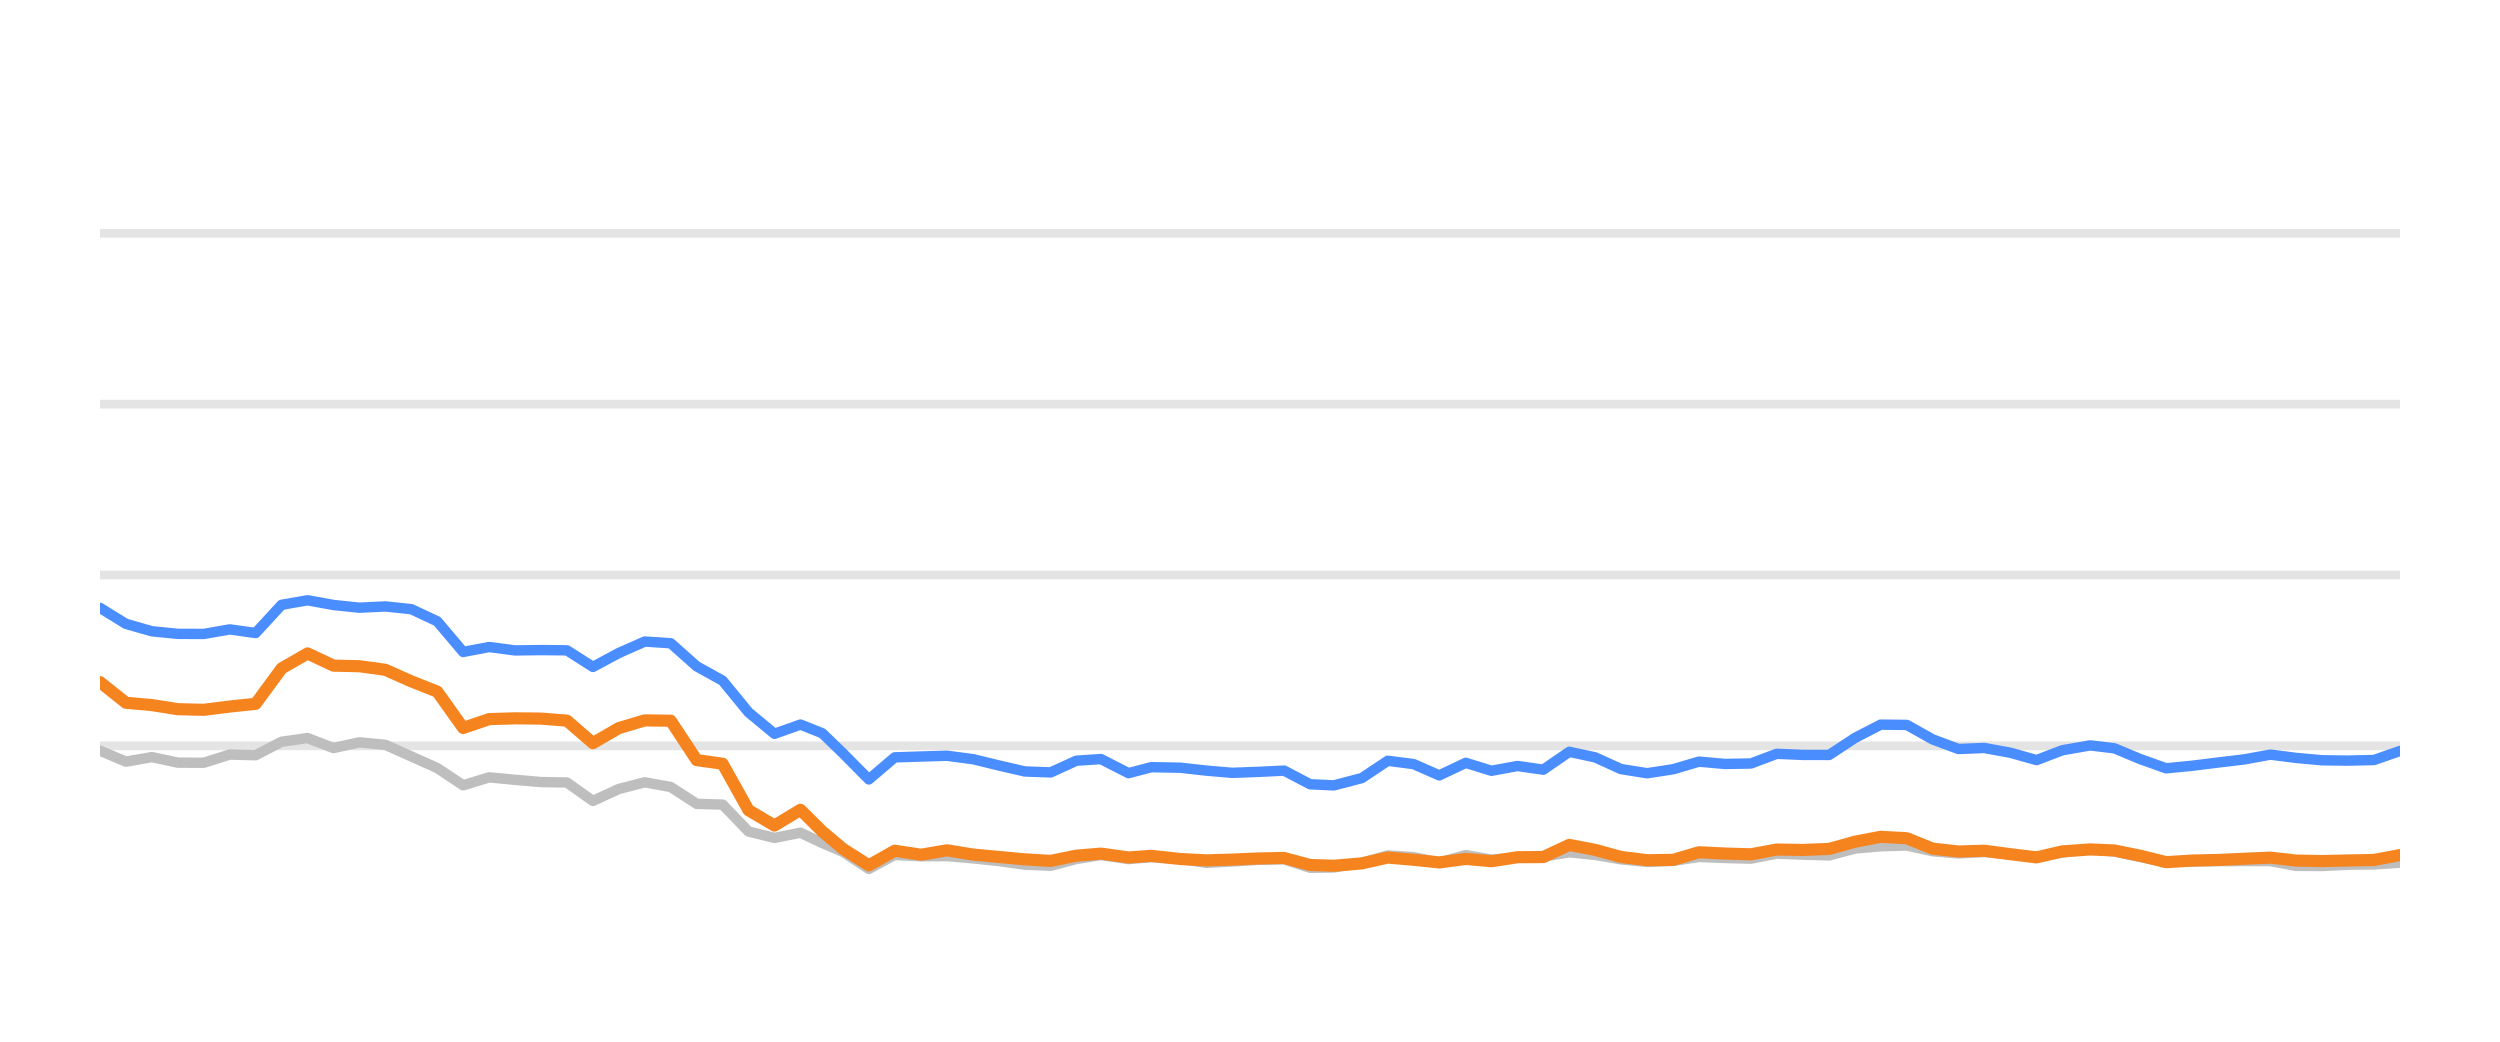
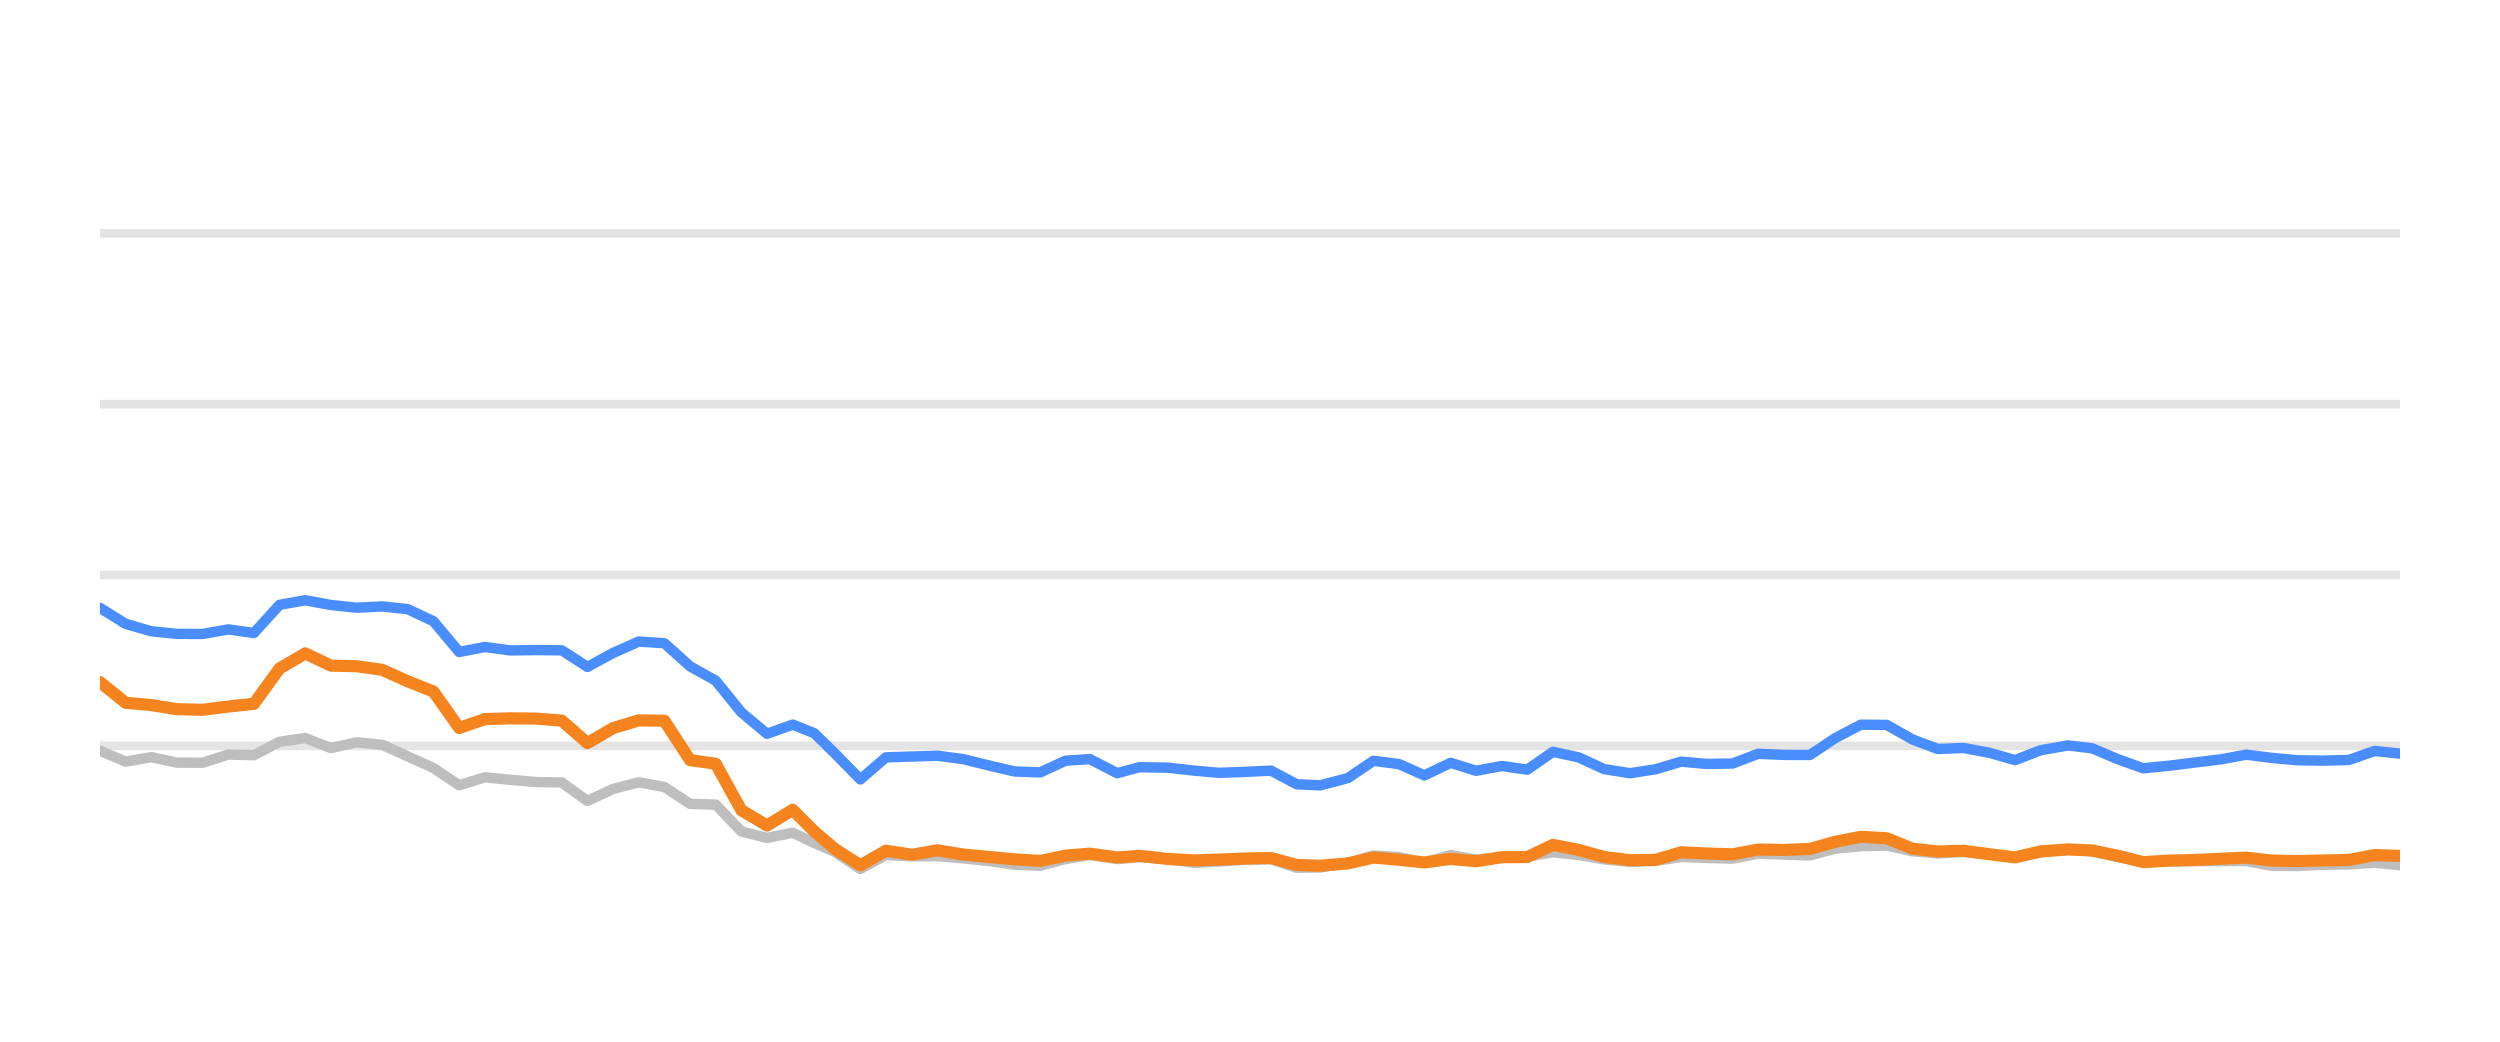
<svg xmlns="http://www.w3.org/2000/svg" width="144pt" height="60pt" viewBox="0 0 144 60" version="1.1">
  <defs>
    <style type="text/css">*{stroke-linejoin: round; stroke-linecap: butt}</style>
  </defs>
  <g id="figure_1">
    <g id="patch_1">
      <path d="M 0 60  L 144 60  L 144 0  L 0 0  L 0 60  z " style="fill: none; opacity: 0" />
    </g>
    <g id="axes_1">
      <g id="patch_2">
        <path d="M 5.76 52.8  L 138.24 52.8  L 138.24 3.6  L 5.76 3.6  L 5.76 52.8  z " style="fill: none" />
      </g>
      <g id="matplotlib.axis_1" />
      <g id="matplotlib.axis_2" />
      <g id="line2d_1">
-         <path d="M 5.76 42.96  L 138.24 42.96  " clip-path="url(#p089bbda8d8)" style="fill: none; stroke: #b2b2b2; stroke-opacity: 0.35; stroke-width: 0.5; stroke-linecap: square" />
+         <path d="M 5.76 42.96  L 138.24 42.96  " clip-path="url(#pbff80185d3)" style="fill: none; stroke: #b2b2b2; stroke-opacity: 0.35; stroke-width: 0.5; stroke-linecap: square" />
      </g>
      <g id="line2d_2">
-         <path d="M 5.76 33.12  L 138.24 33.12  " clip-path="url(#p089bbda8d8)" style="fill: none; stroke: #b2b2b2; stroke-opacity: 0.35; stroke-width: 0.5; stroke-linecap: square" />
+         <path d="M 5.76 33.12  L 138.24 33.12  " clip-path="url(#pbff80185d3)" style="fill: none; stroke: #b2b2b2; stroke-opacity: 0.35; stroke-width: 0.5; stroke-linecap: square" />
      </g>
      <g id="line2d_3">
-         <path d="M 5.76 23.28  L 138.24 23.28  " clip-path="url(#p089bbda8d8)" style="fill: none; stroke: #b2b2b2; stroke-opacity: 0.35; stroke-width: 0.5; stroke-linecap: square" />
+         <path d="M 5.76 23.28  L 138.24 23.28  " clip-path="url(#pbff80185d3)" style="fill: none; stroke: #b2b2b2; stroke-opacity: 0.35; stroke-width: 0.5; stroke-linecap: square" />
      </g>
      <g id="line2d_4">
-         <path d="M 5.76 13.44  L 138.24 13.44  " clip-path="url(#p089bbda8d8)" style="fill: none; stroke: #b2b2b2; stroke-opacity: 0.35; stroke-width: 0.5; stroke-linecap: square" />
+         <path d="M 5.76 13.44  L 138.24 13.44  " clip-path="url(#pbff80185d3)" style="fill: none; stroke: #b2b2b2; stroke-opacity: 0.35; stroke-width: 0.5; stroke-linecap: square" />
      </g>
      <g id="line2d_5">
-         <path d="M 5.76 43.24  L 7.254 43.87  L 8.748 43.609  L 10.243 43.929  L 11.737 43.934  L 13.231 43.462  L 14.725 43.501  L 16.22 42.724  L 17.714 42.512  L 19.208 43.088  L 20.702 42.758  L 22.197 42.901  L 23.691 43.57  L 25.185 44.239  L 26.679 45.233  L 28.174 44.775  L 29.668 44.918  L 31.162 45.046  L 32.656 45.071  L 34.151 46.133  L 35.645 45.445  L 37.139 45.061  L 38.633 45.331  L 40.128 46.301  L 41.622 46.345  L 43.116 47.895  L 44.61 48.264  L 46.105 47.964  L 47.366 48.559  L 48.554 49.066  L 50.047 50.05  L 51.535 49.248  L 53.063 49.322  L 54.545 49.312  L 56.048 49.44  L 57.539 49.597  L 59.028 49.804  L 60.522 49.868  L 61.998 49.479  L 63.414 49.248  L 65.004 49.484  L 66.31 49.376  L 67.99 49.479  L 69.482 49.7  L 70.968 49.622  L 72.453 49.528  L 73.964 49.494  L 75.463 49.986  L 76.831 49.966  L 78.446 49.7  L 79.934 49.272  L 81.425 49.371  L 82.902 49.681  L 84.43 49.253  L 85.909 49.513  L 87.406 49.405  L 88.892 49.341  L 90.39 49.09  L 91.883 49.243  L 93.366 49.499  L 94.875 49.646  L 96.374 49.587  L 97.858 49.361  L 99.352 49.42  L 100.852 49.459  L 102.343 49.169  L 103.836 49.228  L 105.359 49.272  L 106.857 48.874  L 108.325 48.746  L 109.831 48.702  L 111.325 49.031  L 112.805 49.159  L 114.291 49.08  L 115.807 49.213  L 117.305 49.366  L 118.785 49.11  L 120.391 48.908  L 121.792 49.051  L 123.288 49.371  L 124.768 49.646  L 126.283 49.627  L 127.781 49.602  L 129.266 49.597  L 130.773 49.597  L 132.248 49.873  L 133.744 49.882  L 135.225 49.809  L 136.742 49.789  L 138.24 49.691  " clip-path="url(#p089bbda8d8)" style="fill: none; stroke: #bebebe; stroke-width: 0.6; stroke-linecap: round" />
+         <path d="M 5.76 43.24  L 7.238 43.87  L 8.715 43.609  L 10.193 43.929  L 11.671 43.934  L 13.148 43.462  L 14.626 43.501  L 16.104 42.724  L 17.582 42.512  L 19.059 43.088  L 20.537 42.758  L 22.015 42.901  L 23.492 43.57  L 24.97 44.239  L 26.448 45.233  L 27.925 44.775  L 29.403 44.918  L 30.881 45.046  L 32.358 45.071  L 33.836 46.133  L 35.314 45.445  L 36.791 45.061  L 38.269 45.331  L 39.747 46.301  L 41.225 46.345  L 42.702 47.895  L 44.18 48.264  L 45.658 47.964  L 46.905 48.559  L 48.079 49.066  L 49.556 50.05  L 51.028 49.248  L 52.539 49.322  L 54.005 49.312  L 55.491 49.44  L 56.965 49.597  L 58.438 49.804  L 59.915 49.868  L 61.375 49.479  L 62.775 49.248  L 64.347 49.484  L 65.639 49.376  L 67.3 49.479  L 68.776 49.7  L 70.245 49.622  L 71.714 49.528  L 73.208 49.494  L 74.691 49.986  L 76.043 49.966  L 77.641 49.7  L 79.112 49.272  L 80.587 49.371  L 82.047 49.681  L 83.558 49.253  L 85.021 49.513  L 86.502 49.405  L 87.971 49.341  L 89.452 49.09  L 90.929 49.243  L 92.395 49.499  L 93.887 49.646  L 95.369 49.587  L 96.838 49.361  L 98.315 49.42  L 99.798 49.459  L 101.273 49.169  L 102.749 49.228  L 104.255 49.272  L 105.737 48.874  L 107.189 48.746  L 108.677 48.702  L 110.156 49.031  L 111.619 49.159  L 113.088 49.08  L 114.588 49.213  L 116.069 49.366  L 117.533 49.11  L 119.121 48.908  L 120.506 49.051  L 121.986 49.371  L 123.449 49.646  L 124.947 49.627  L 126.429 49.602  L 127.897 49.597  L 129.388 49.597  L 130.846 49.873  L 132.325 49.882  L 133.79 49.809  L 135.29 49.789  L 136.772 49.691  L 138.24 49.838  " clip-path="url(#pbff80185d3)" style="fill: none; stroke: #bebebe; stroke-width: 0.6; stroke-linecap: round" />
      </g>
      <g id="line2d_6">
-         <path d="M 5.76 35.014  L 7.254 35.934  L 8.748 36.362  L 10.243 36.51  L 11.737 36.515  L 13.231 36.254  L 14.725 36.461  L 16.22 34.837  L 17.714 34.576  L 19.208 34.847  L 20.702 35.004  L 22.197 34.931  L 23.691 35.088  L 25.185 35.787  L 26.679 37.553  L 28.174 37.268  L 29.668 37.464  L 31.162 37.445  L 32.656 37.459  L 34.151 38.414  L 35.645 37.612  L 37.139 36.953  L 38.633 37.051  L 40.128 38.379  L 41.622 39.206  L 43.116 41.031  L 44.61 42.266  L 46.105 41.735  L 47.366 42.237  L 48.554 43.388  L 50.047 44.894  L 51.535 43.624  L 53.063 43.575  L 54.545 43.531  L 56.048 43.728  L 57.539 44.092  L 59.028 44.436  L 60.522 44.49  L 61.998 43.816  L 63.414 43.723  L 65.004 44.534  L 66.31 44.19  L 67.99 44.22  L 69.482 44.387  L 70.968 44.515  L 72.453 44.461  L 73.964 44.387  L 75.463 45.174  L 76.831 45.238  L 78.446 44.815  L 79.934 43.821  L 81.425 44.013  L 82.902 44.662  L 84.43 43.939  L 85.909 44.397  L 87.406 44.121  L 88.892 44.333  L 90.39 43.304  L 91.883 43.624  L 93.366 44.298  L 94.875 44.539  L 96.374 44.308  L 97.858 43.87  L 99.352 44.003  L 100.852 43.978  L 102.343 43.418  L 103.836 43.482  L 105.359 43.486  L 106.857 42.498  L 108.325 41.74  L 109.831 41.755  L 111.325 42.591  L 112.805 43.142  L 114.291 43.083  L 115.807 43.359  L 117.305 43.782  L 118.785 43.216  L 120.391 42.935  L 121.792 43.103  L 123.288 43.728  L 124.768 44.254  L 126.283 44.106  L 127.781 43.919  L 129.266 43.742  L 130.773 43.467  L 132.248 43.654  L 133.744 43.791  L 135.225 43.811  L 136.742 43.777  L 138.24 43.255  " clip-path="url(#p089bbda8d8)" style="fill: none; stroke: #4a8dff; stroke-width: 0.6; stroke-linecap: round" />
+         <path d="M 5.76 35.014  L 7.238 35.934  L 8.715 36.362  L 10.193 36.51  L 11.671 36.515  L 13.148 36.254  L 14.626 36.461  L 16.104 34.837  L 17.582 34.576  L 19.059 34.847  L 20.537 35.004  L 22.015 34.931  L 23.492 35.088  L 24.97 35.787  L 26.448 37.553  L 27.925 37.268  L 29.403 37.464  L 30.881 37.445  L 32.358 37.459  L 33.836 38.414  L 35.314 37.612  L 36.791 36.953  L 38.269 37.051  L 39.747 38.379  L 41.225 39.206  L 42.702 41.031  L 44.18 42.266  L 45.658 41.735  L 46.905 42.237  L 48.079 43.388  L 49.556 44.894  L 51.028 43.624  L 52.539 43.575  L 54.005 43.531  L 55.491 43.728  L 56.965 44.092  L 58.438 44.436  L 59.915 44.49  L 61.375 43.816  L 62.775 43.723  L 64.347 44.534  L 65.639 44.19  L 67.3 44.22  L 68.776 44.387  L 70.245 44.515  L 71.714 44.461  L 73.208 44.387  L 74.691 45.174  L 76.043 45.238  L 77.641 44.815  L 79.112 43.821  L 80.587 44.013  L 82.047 44.662  L 83.558 43.939  L 85.021 44.397  L 86.502 44.121  L 87.971 44.333  L 89.452 43.304  L 90.929 43.624  L 92.395 44.298  L 93.887 44.539  L 95.369 44.308  L 96.838 43.87  L 98.315 44.003  L 99.798 43.978  L 101.273 43.418  L 102.749 43.482  L 104.255 43.486  L 105.737 42.498  L 107.189 41.74  L 108.677 41.755  L 110.156 42.591  L 111.619 43.142  L 113.088 43.083  L 114.588 43.359  L 116.069 43.782  L 117.533 43.216  L 119.121 42.935  L 120.506 43.103  L 121.986 43.728  L 123.449 44.254  L 124.947 44.106  L 126.429 43.919  L 127.897 43.742  L 129.388 43.467  L 130.846 43.654  L 132.325 43.791  L 133.79 43.811  L 135.29 43.777  L 136.772 43.255  L 138.24 43.408  " clip-path="url(#pbff80185d3)" style="fill: none; stroke: #4a8dff; stroke-width: 0.6; stroke-linecap: round" />
      </g>
      <g id="line2d_7">
-         <path d="M 5.76 39.29  L 7.254 40.48  L 8.748 40.613  L 10.243 40.849  L 11.737 40.884  L 13.231 40.697  L 14.725 40.539  L 16.22 38.502  L 17.714 37.637  L 19.208 38.34  L 20.702 38.375  L 22.197 38.581  L 23.691 39.245  L 25.185 39.836  L 26.679 41.932  L 28.174 41.42  L 29.668 41.376  L 31.162 41.391  L 32.656 41.509  L 34.151 42.803  L 35.645 41.937  L 37.139 41.494  L 38.633 41.514  L 40.128 43.782  L 41.622 43.993  L 43.116 46.67  L 44.61 47.55  L 46.105 46.645  L 47.366 47.895  L 48.554 48.894  L 50.047 49.843  L 51.535 49.002  L 53.063 49.233  L 54.545 48.977  L 56.048 49.223  L 57.539 49.361  L 59.028 49.499  L 60.522 49.587  L 61.998 49.287  L 63.414 49.169  L 65.004 49.39  L 66.31 49.297  L 67.99 49.479  L 69.482 49.558  L 70.968 49.513  L 72.453 49.449  L 73.964 49.42  L 75.463 49.823  L 76.831 49.868  L 78.446 49.73  L 79.934 49.395  L 81.425 49.523  L 82.902 49.676  L 84.43 49.474  L 85.909 49.607  L 87.406 49.376  L 88.892 49.366  L 90.39 48.667  L 91.883 48.953  L 93.366 49.361  L 94.875 49.548  L 96.374 49.528  L 97.858 49.09  L 99.352 49.164  L 100.852 49.208  L 102.343 48.933  L 103.836 48.957  L 105.359 48.898  L 106.857 48.48  L 108.325 48.2  L 109.831 48.283  L 111.325 48.884  L 112.805 49.046  L 114.291 49.002  L 115.807 49.203  L 117.305 49.386  L 118.785 49.041  L 120.391 48.928  L 121.792 48.987  L 123.288 49.292  L 124.768 49.661  L 126.283 49.568  L 127.781 49.533  L 129.266 49.464  L 130.773 49.4  L 132.248 49.568  L 133.744 49.597  L 135.225 49.563  L 136.742 49.533  L 138.24 49.253  " clip-path="url(#p089bbda8d8)" style="fill: none; stroke: #f5841e; stroke-width: 0.7; stroke-linecap: round" />
+         <path d="M 5.76 39.29  L 7.238 40.48  L 8.715 40.613  L 10.193 40.849  L 11.671 40.884  L 13.148 40.697  L 14.626 40.539  L 16.104 38.502  L 17.582 37.637  L 19.059 38.34  L 20.537 38.375  L 22.015 38.581  L 23.492 39.245  L 24.97 39.836  L 26.448 41.932  L 27.925 41.42  L 29.403 41.376  L 30.881 41.391  L 32.358 41.509  L 33.836 42.803  L 35.314 41.937  L 36.791 41.494  L 38.269 41.514  L 39.747 43.782  L 41.225 43.993  L 42.702 46.67  L 44.18 47.55  L 45.658 46.645  L 46.905 47.895  L 48.079 48.894  L 49.556 49.843  L 51.028 49.002  L 52.539 49.233  L 54.005 48.977  L 55.491 49.223  L 56.965 49.361  L 58.438 49.499  L 59.915 49.587  L 61.375 49.287  L 62.775 49.169  L 64.347 49.39  L 65.639 49.297  L 67.3 49.479  L 68.776 49.558  L 70.245 49.513  L 71.714 49.449  L 73.208 49.42  L 74.691 49.823  L 76.043 49.868  L 77.641 49.73  L 79.112 49.395  L 80.587 49.523  L 82.047 49.676  L 83.558 49.474  L 85.021 49.607  L 86.502 49.376  L 87.971 49.366  L 89.452 48.667  L 90.929 48.953  L 92.395 49.361  L 93.887 49.548  L 95.369 49.528  L 96.838 49.09  L 98.315 49.164  L 99.798 49.208  L 101.273 48.933  L 102.749 48.957  L 104.255 48.898  L 105.737 48.48  L 107.189 48.2  L 108.677 48.283  L 110.156 48.884  L 111.619 49.046  L 113.088 49.002  L 114.588 49.203  L 116.069 49.386  L 117.533 49.041  L 119.121 48.928  L 120.506 48.987  L 121.986 49.292  L 123.449 49.661  L 124.947 49.568  L 126.429 49.533  L 127.897 49.464  L 129.388 49.4  L 130.846 49.568  L 132.325 49.597  L 133.79 49.563  L 135.29 49.533  L 136.772 49.253  L 138.24 49.297  " clip-path="url(#pbff80185d3)" style="fill: none; stroke: #f5841e; stroke-width: 0.7; stroke-linecap: round" />
      </g>
    </g>
  </g>
  <defs>
-     <clipPath id="p089bbda8d8">
+     <clipPath id="pbff80185d3">
      <rect x="5.76" y="3.6" width="132.48" height="49.2" />
    </clipPath>
  </defs>
</svg>
